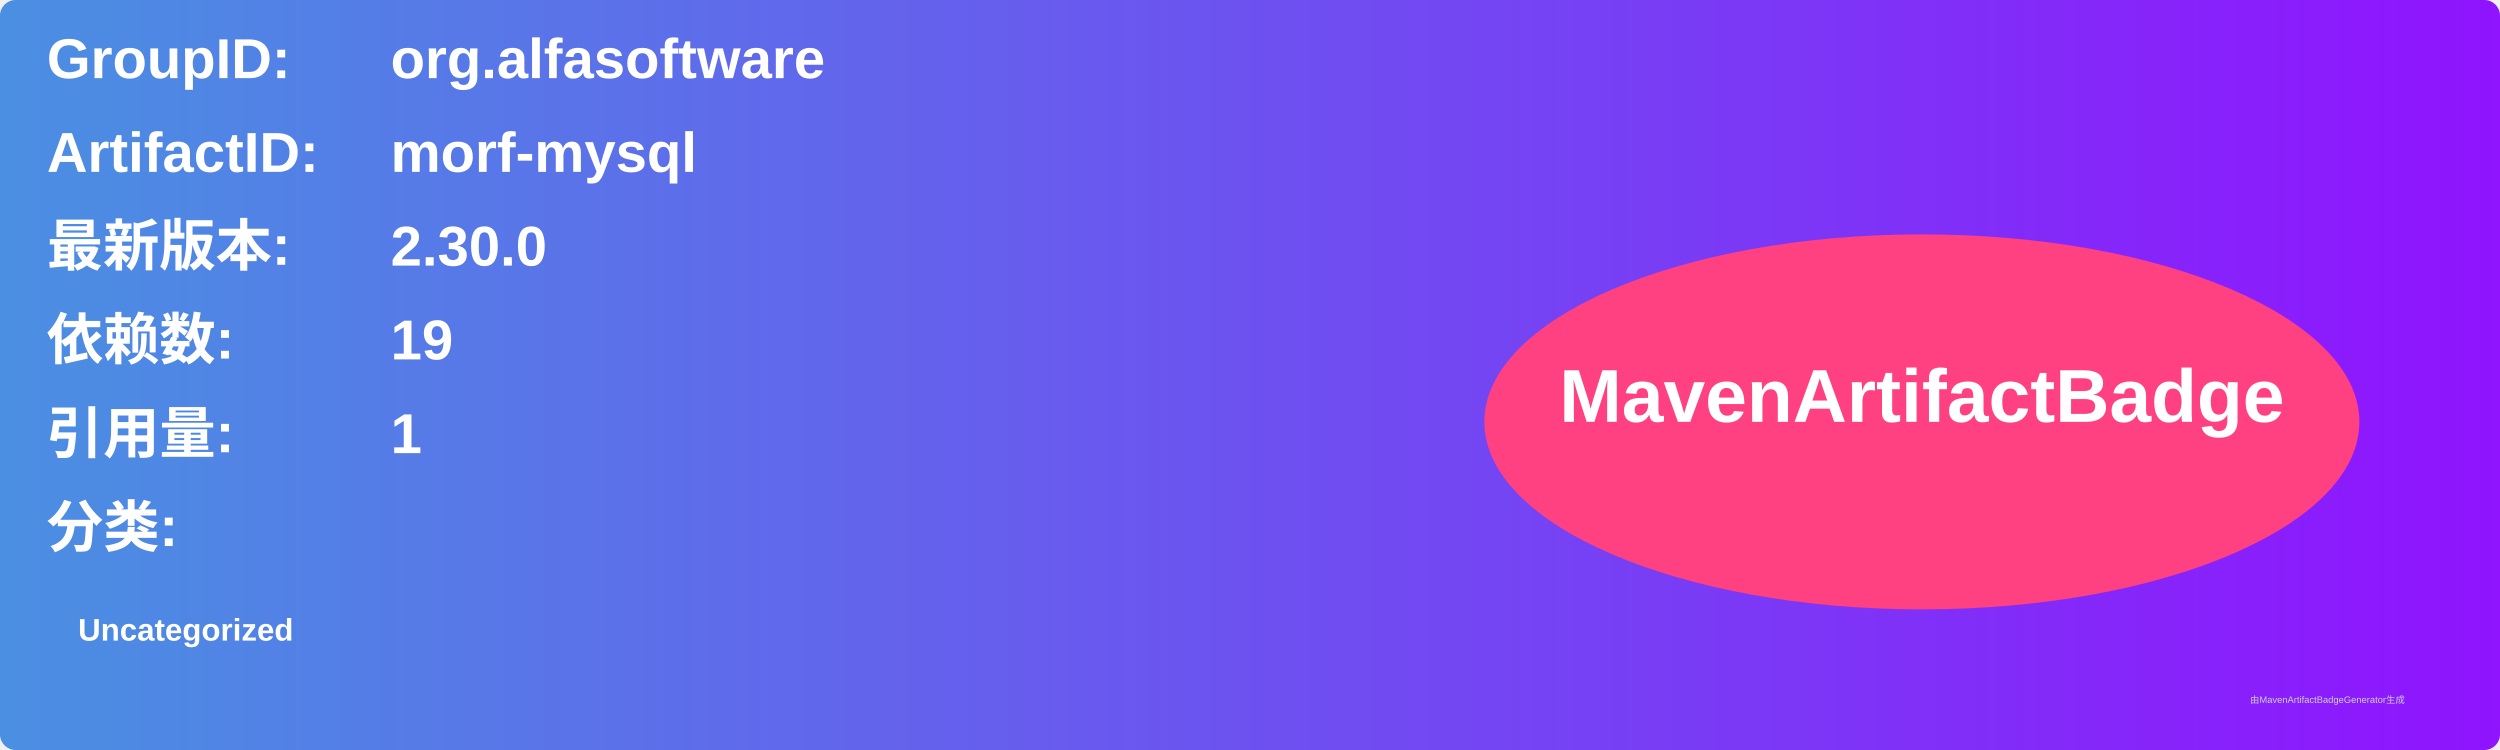
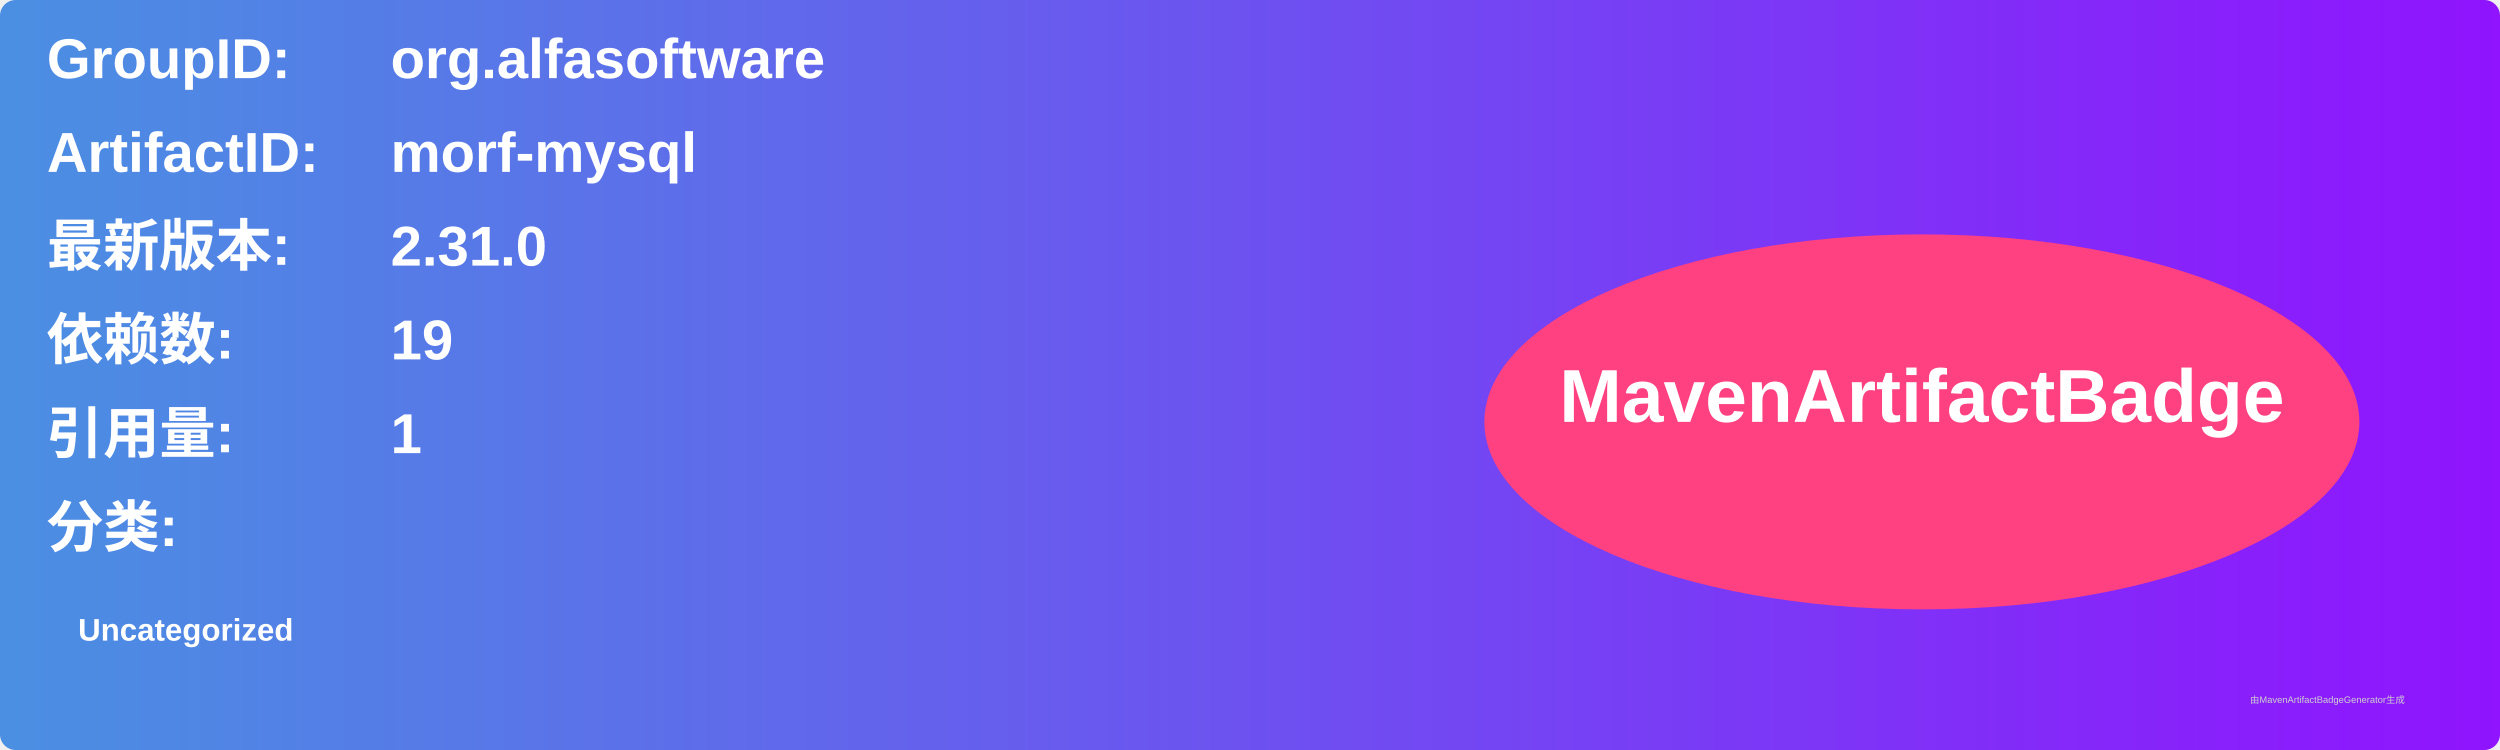
<svg xmlns="http://www.w3.org/2000/svg" width="800" height="240" viewBox="0 0 800 240">
  <linearGradient id="grad" x1="0%" y1="0%" x2="100%" y2="0%">
    <stop offset="0%" stop-color="#4a90e2" />
    <stop offset="100%" stop-color="#9013fe" />
  </linearGradient>
  <rect width="100%" height="100%" rx="5" ry="5" fill="url(#grad)" />
  <g transform="translate(15, 15)">
    <text x="0" y="10" font-family="Arial" font-size="18" fill="white" font-weight="bold" width="260">GroupID:</text>
    <text x="110" y="10" font-family="Arial" font-size="18" fill="white" font-weight="bold" width="460">org.alfasoftware</text>
    <text x="0" y="40" font-family="Arial" font-size="18" fill="white" font-weight="bold" width="260">ArtifactID:</text>
    <text x="110" y="40" font-family="Arial" font-size="18" fill="white" font-weight="bold" width="460">morf-mysql</text>
    <text x="0" y="70" font-family="Arial" font-size="18" fill="white" font-weight="bold">最新版本:</text>
    <text x="110" y="70" font-family="Arial" font-size="18" fill="white" font-weight="bold">
-       <tspan font-weight="bold">2.30.0</tspan>
+       <tspan font-weight="bold">2.31.0</tspan>
    </text>
    <text x="0" y="100" font-family="Arial" font-size="18" fill="white" font-weight="bold">依赖数: </text>
    <text x="110" y="100" font-family="Arial" font-size="18" fill="white">
      <tspan font-weight="bold">19</tspan>
    </text>
    <text x="0" y="130" font-family="Arial" font-size="18" fill="white" font-weight="bold">引用量: </text>
    <text x="110" y="130" font-family="Arial" font-size="18" fill="white">
      <tspan font-weight="bold">1</tspan>
    </text>
    <text x="0" y="160" font-family="Arial" font-size="18" fill="white" font-weight="bold">分类:</text>
    <text x="10" y="190" font-family="Arial" font-size="10" fill="white">
      <tspan font-weight="bold">Uncategorized</tspan>
    </text>
    <ellipse cx="600" cy="120" rx="140" ry="60" fill="#ff4081" />
    <text x="600" y="120" text-anchor="middle" font-family="Arial" font-size="24" fill="white" font-weight="bold">MavenArtifactBadge</text>
  </g>
  <text x="720" y="225" font-family="Arial" font-size="3" fill="#d0d0d0">由MavenArtifactBadgeGenerator生成</text>
</svg>
